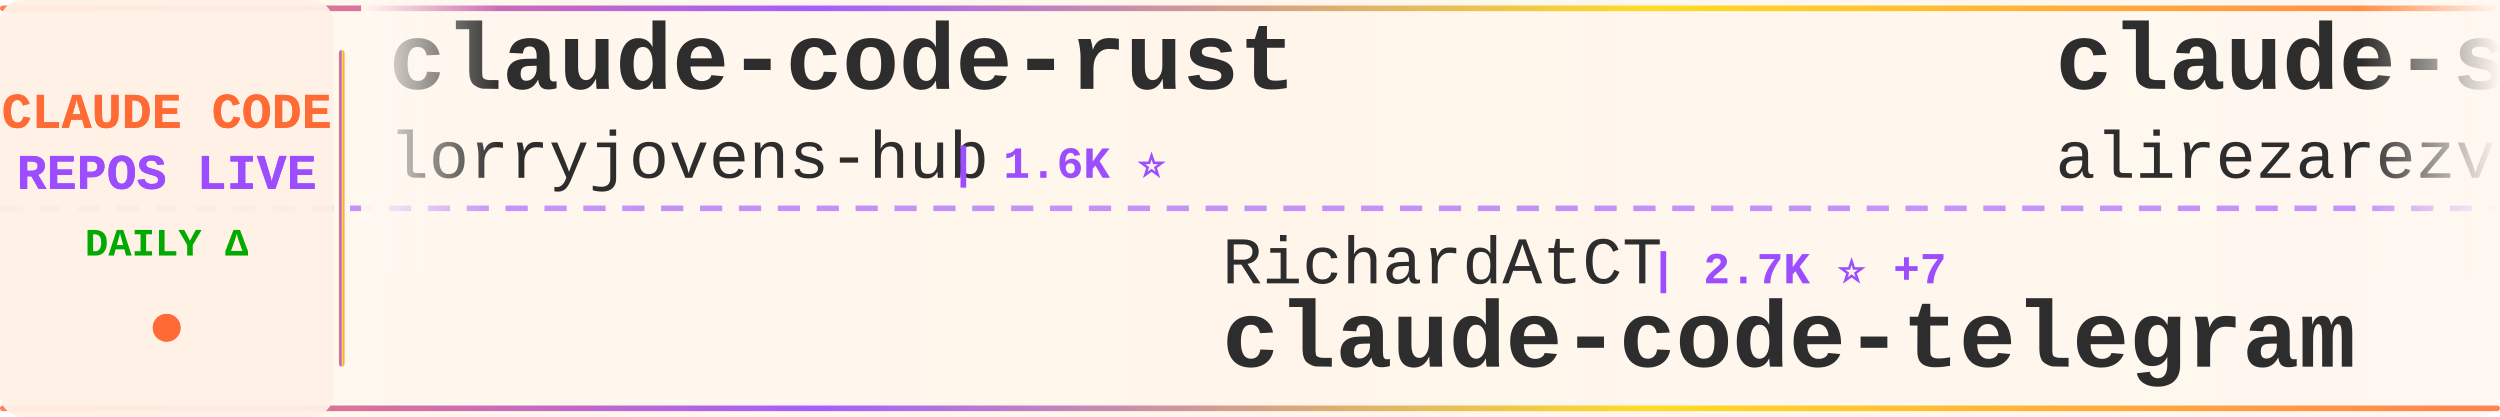
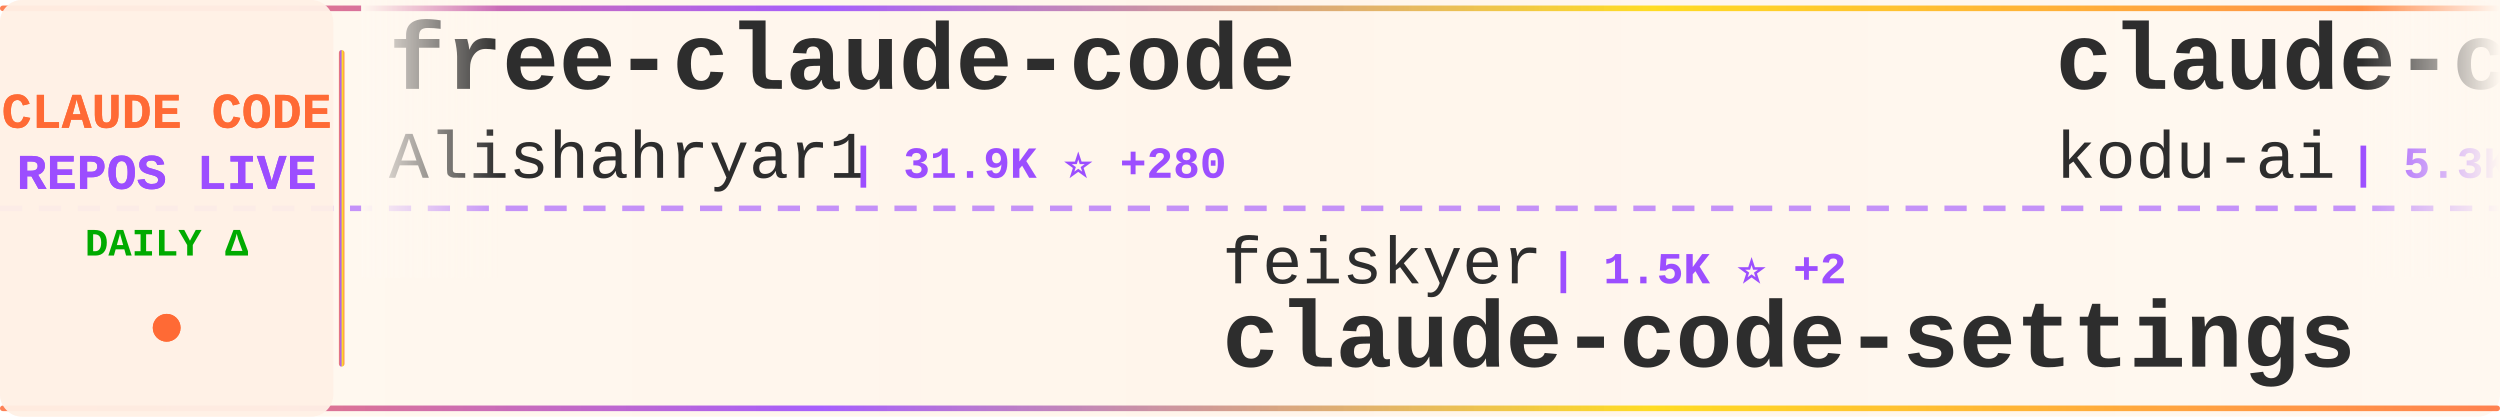
<svg xmlns="http://www.w3.org/2000/svg" width="900" height="150">
  <defs>
    <linearGradient id="tickerBg" x1="0%" y1="0%" x2="100%" y2="0%">
      <stop offset="0%" style="stop-color:#fff8f0;stop-opacity:0.98" />
      <stop offset="50%" style="stop-color:#fff5eb;stop-opacity:1" />
      <stop offset="100%" style="stop-color:#fff8f0;stop-opacity:0.98" />
    </linearGradient>
    <linearGradient id="borderGrad" x1="0%" y1="0%" x2="100%" y2="0%">
      <stop offset="0%" style="stop-color:#FF6B35;stop-opacity:0.85">
        <animate attributeName="stop-opacity" values="0.85;1;0.85" dur="2s" repeatCount="indefinite" />
      </stop>
      <stop offset="33%" style="stop-color:#9C4EFF;stop-opacity:0.9">
        <animate attributeName="stop-opacity" values="0.9;1;0.9" dur="2.2s" repeatCount="indefinite" />
      </stop>
      <stop offset="66%" style="stop-color:#FFD700;stop-opacity:0.85">
        <animate attributeName="stop-opacity" values="0.85;1;0.85" dur="1.8s" repeatCount="indefinite" />
      </stop>
      <stop offset="100%" style="stop-color:#FF6B35;stop-opacity:0.85">
        <animate attributeName="stop-opacity" values="0.85;1;0.85" dur="2s" repeatCount="indefinite" />
      </stop>
    </linearGradient>
    <filter id="textGlow">
      <feGaussianBlur stdDeviation="0.15" result="coloredBlur" />
      <feMerge>
        <feMergeNode in="coloredBlur" />
        <feMergeNode in="SourceGraphic" />
      </feMerge>
    </filter>
    <filter id="metricGlow">
      <feGaussianBlur stdDeviation="0.2" result="coloredBlur" />
      <feMerge>
        <feMergeNode in="coloredBlur" />
        <feMergeNode in="SourceGraphic" />
      </feMerge>
    </filter>
    <linearGradient id="leftFade" x1="0%" y1="0%" x2="100%" y2="0%">
      <stop offset="0%" style="stop-color:#fff8f0;stop-opacity:1" />
      <stop offset="100%" style="stop-color:#fff8f0;stop-opacity:0" />
    </linearGradient>
    <linearGradient id="rightFade" x1="0%" y1="0%" x2="100%" y2="0%">
      <stop offset="0%" style="stop-color:#fff8f0;stop-opacity:0" />
      <stop offset="100%" style="stop-color:#fff8f0;stop-opacity:1" />
    </linearGradient>
  </defs>
  <rect width="900" height="150" fill="url(#tickerBg)" rx="8" />
  <rect x="0" y="2" width="900" height="2" fill="url(#borderGrad)" rx="1" />
  <rect x="0" y="146" width="900" height="2" fill="url(#borderGrad)" rx="1" />
  <line x1="0" y1="75" x2="900" y2="75" stroke="#9C4EFF" stroke-width="2" stroke-dasharray="8 6" opacity="0.6" />
  <rect x="0" y="0" width="120" height="150" fill="#fff0e6" opacity="0.95" rx="8" />
  <text x="60" y="46" font-family="'Courier New', monospace" font-size="18" font-weight="bold" fill="#FF6B35" text-anchor="middle" filter="url(#textGlow)">
    CLAUDE CODE
  </text>
  <text x="60" y="68" font-family="'Courier New', monospace" font-size="18" font-weight="bold" fill="#9C4EFF" text-anchor="middle" filter="url(#textGlow)">
    REPOS LIVE
  </text>
  <text x="60" y="92" font-family="'Courier New', monospace" font-size="14" font-weight="bold" fill="#00aa00" text-anchor="middle">
    DAILY Δ
  </text>
  <circle cx="60" cy="118" r="5" fill="#FF6B35" filter="url(#metricGlow)">
    <animate attributeName="r" values="4;6;4" dur="1.5s" repeatCount="indefinite" />
    <animate attributeName="opacity" values="0.6;1;0.6" dur="1.5s" repeatCount="indefinite" />
  </circle>
  <rect x="122" y="18" width="2" height="114" fill="url(#borderGrad)" rx="1" />
  <clipPath id="tickerClip">
    <rect x="130" y="0" width="770" height="150" />
  </clipPath>
  <g clip-path="url(#tickerClip)">
    <g id="tickerItems">
      <animateTransform attributeName="transform" attributeType="XML" type="translate" from="0 0" to="-3000 0" dur="54s" repeatCount="indefinite" />
      <g transform="translate(0, 0)">
-         <text x="140" y="32" font-family="'Courier New', monospace" font-size="34" font-weight="bold" fill="#2d2d2d">claude-code-rust</text>
-         <text x="140" y="64" font-family="'Courier New', monospace" font-size="24" font-weight="normal" fill="#2d2d2d" opacity="1.0">lorryjovens-hub</text>
-         <text x="342" y="64" font-family="'Courier New', monospace" font-size="16" font-weight="bold" fill="#9C4EFF"> | 1.6K ⭐</text>
+         <text x="140" y="32" font-family="'Courier New', monospace" font-size="34" font-weight="bold" fill="#2d2d2d">free-claude-code</text>
+         <text x="140" y="64" font-family="'Courier New', monospace" font-size="24" font-weight="normal" fill="#2d2d2d" opacity="1.0">Alishahryar1</text>
+         <text x="306" y="64" font-family="'Courier New', monospace" font-size="16" font-weight="bold" fill="#9C4EFF"> | 31.9K ⭐ +280</text>
      </g>
      <g transform="translate(300, 0)">
-         <text x="140" y="102" font-family="'Courier New', monospace" font-size="24" font-weight="normal" fill="#2d2d2d" opacity="1.0">RichardAtCT</text>
-         <text x="294" y="102" font-family="'Courier New', monospace" font-size="16" font-weight="bold" fill="#9C4EFF"> | 2.7K ⭐ +7</text>
-         <text x="140" y="132" font-family="'Courier New', monospace" font-size="34" font-weight="bold" fill="#2d2d2d">claude-code-telegram</text>
+         <text x="140" y="102" font-family="'Courier New', monospace" font-size="24" font-weight="normal" fill="#2d2d2d" opacity="1.0">feiskyer</text>
+         <text x="258" y="102" font-family="'Courier New', monospace" font-size="16" font-weight="bold" fill="#9C4EFF"> | 1.5K ⭐ +2</text>
+         <text x="140" y="132" font-family="'Courier New', monospace" font-size="34" font-weight="bold" fill="#2d2d2d">claude-code-settings</text>
      </g>
      <g transform="translate(600, 0)">
-         <text x="140" y="32" font-family="'Courier New', monospace" font-size="34" font-weight="bold" fill="#2d2d2d">claude-skills</text>
-         <text x="140" y="64" font-family="'Courier New', monospace" font-size="24" font-weight="normal" fill="#2d2d2d" opacity="1.0">alirezarezvani</text>
-         <text x="330" y="64" font-family="'Courier New', monospace" font-size="16" font-weight="bold" fill="#9C4EFF"> | 17.0K ⭐ +116</text>
+         <text x="140" y="32" font-family="'Courier New', monospace" font-size="34" font-weight="bold" fill="#2d2d2d">claude-coder</text>
+         <text x="140" y="64" font-family="'Courier New', monospace" font-size="24" font-weight="normal" fill="#2d2d2d" opacity="1.0">kodu-ai</text>
+         <text x="246" y="64" font-family="'Courier New', monospace" font-size="16" font-weight="bold" fill="#9C4EFF"> | 5.3K ⭐</text>
      </g>
      <g transform="translate(900, 0)">
-         <text x="140" y="102" font-family="'Courier New', monospace" font-size="24" font-weight="normal" fill="#2d2d2d" opacity="1.0">repowise-dev</text>
-         <text x="306" y="102" font-family="'Courier New', monospace" font-size="16" font-weight="bold" fill="#9C4EFF"> | 1.1K ⭐ +2</text>
-         <text x="140" y="132" font-family="'Courier New', monospace" font-size="34" font-weight="bold" fill="#2d2d2d">claude-code-prompts</text>
+         <text x="140" y="102" font-family="'Courier New', monospace" font-size="24" font-weight="normal" fill="#2d2d2d" opacity="1.0">hangsman</text>
+         <text x="258" y="102" font-family="'Courier New', monospace" font-size="16" font-weight="bold" fill="#9C4EFF"> | 781 ⭐</text>
+         <text x="140" y="132" font-family="'Courier New', monospace" font-size="34" font-weight="bold" fill="#2d2d2d">claude-code-source</text>
      </g>
      <g transform="translate(1200, 0)">
-         <text x="140" y="32" font-family="'Courier New', monospace" font-size="34" font-weight="bold" fill="#2d2d2d">claude-code-settings</text>
-         <text x="140" y="64" font-family="'Courier New', monospace" font-size="24" font-weight="normal" fill="#2d2d2d" opacity="1.0">feiskyer</text>
-         <text x="258" y="64" font-family="'Courier New', monospace" font-size="16" font-weight="bold" fill="#9C4EFF"> | 1.5K ⭐ +2</text>
+         <text x="140" y="32" font-family="'Courier New', monospace" font-size="34" font-weight="bold" fill="#2d2d2d">claude-code-my-workflow</text>
+         <text x="140" y="64" font-family="'Courier New', monospace" font-size="24" font-weight="normal" fill="#2d2d2d" opacity="1.0">pedrohcgs</text>
+         <text x="270" y="64" font-family="'Courier New', monospace" font-size="16" font-weight="bold" fill="#9C4EFF"> | 1.2K ⭐ +3</text>
      </g>
      <g transform="translate(1500, 0)">
-         <text x="140" y="102" font-family="'Courier New', monospace" font-size="24" font-weight="normal" fill="#2d2d2d" opacity="1.0">pedrohcgs</text>
-         <text x="270" y="102" font-family="'Courier New', monospace" font-size="16" font-weight="bold" fill="#9C4EFF"> | 1.2K ⭐ +5</text>
-         <text x="140" y="132" font-family="'Courier New', monospace" font-size="34" font-weight="bold" fill="#2d2d2d">claude-code-my-workflow</text>
+         <text x="140" y="102" font-family="'Courier New', monospace" font-size="24" font-weight="normal" fill="#2d2d2d" opacity="1.0">Pimzino</text>
+         <text x="246" y="102" font-family="'Courier New', monospace" font-size="16" font-weight="bold" fill="#9C4EFF"> | 3.8K ⭐ +2</text>
+         <text x="140" y="132" font-family="'Courier New', monospace" font-size="34" font-weight="bold" fill="#2d2d2d">claude-code-spec-workflo...</text>
      </g>
      <g transform="translate(1800, 0)">
-         <text x="140" y="32" font-family="'Courier New', monospace" font-size="34" font-weight="bold" fill="#2d2d2d">sc-claude-code-files</text>
-         <text x="140" y="64" font-family="'Courier New', monospace" font-size="24" font-weight="normal" fill="#2d2d2d" opacity="1.0">https-deeplearning-ai</text>
-         <text x="414" y="64" font-family="'Courier New', monospace" font-size="16" font-weight="bold" fill="#9C4EFF"> | 522 ⭐</text>
+         <text x="140" y="32" font-family="'Courier New', monospace" font-size="34" font-weight="bold" fill="#2d2d2d">claude-code-infrastructu...</text>
+         <text x="140" y="64" font-family="'Courier New', monospace" font-size="24" font-weight="normal" fill="#2d2d2d" opacity="1.0">diet103</text>
+         <text x="246" y="64" font-family="'Courier New', monospace" font-size="16" font-weight="bold" fill="#9C4EFF"> | 9.7K ⭐ +2</text>
      </g>
      <g transform="translate(2100, 0)">
-         <text x="140" y="102" font-family="'Courier New', monospace" font-size="24" font-weight="normal" fill="#2d2d2d" opacity="1.0">ChrisWiles</text>
-         <text x="282" y="102" font-family="'Courier New', monospace" font-size="16" font-weight="bold" fill="#9C4EFF"> | 5.9K ⭐ +2</text>
-         <text x="140" y="132" font-family="'Courier New', monospace" font-size="34" font-weight="bold" fill="#2d2d2d">claude-code-showcase</text>
+         <text x="140" y="102" font-family="'Courier New', monospace" font-size="24" font-weight="normal" fill="#2d2d2d" opacity="1.0">router-for-me</text>
+         <text x="318" y="102" font-family="'Courier New', monospace" font-size="16" font-weight="bold" fill="#9C4EFF"> | 35.8K ⭐ +149</text>
+         <text x="140" y="132" font-family="'Courier New', monospace" font-size="34" font-weight="bold" fill="#2d2d2d">CLIProxyAPI</text>
      </g>
      <g transform="translate(2400, 0)">
-         <text x="140" y="32" font-family="'Courier New', monospace" font-size="34" font-weight="bold" fill="#2d2d2d">claude-code-proxy</text>
-         <text x="140" y="64" font-family="'Courier New', monospace" font-size="24" font-weight="normal" fill="#2d2d2d" opacity="1.0">1rgs</text>
-         <text x="210" y="64" font-family="'Courier New', monospace" font-size="16" font-weight="bold" fill="#9C4EFF"> | 3.6K ⭐ +5</text>
+         <text x="140" y="32" font-family="'Courier New', monospace" font-size="34" font-weight="bold" fill="#2d2d2d">claude-code-source-build</text>
+         <text x="140" y="64" font-family="'Courier New', monospace" font-size="24" font-weight="normal" fill="#2d2d2d" opacity="1.0">andrew-kramer-inno</text>
+         <text x="378" y="64" font-family="'Courier New', monospace" font-size="16" font-weight="bold" fill="#9C4EFF"> | 591 ⭐</text>
      </g>
      <g transform="translate(2700, 0)">
-         <text x="140" y="102" font-family="'Courier New', monospace" font-size="24" font-weight="normal" fill="#2d2d2d" opacity="1.0">wanshuiyin</text>
-         <text x="282" y="102" font-family="'Courier New', monospace" font-size="16" font-weight="bold" fill="#9C4EFF"> | 11.2K ⭐ +62</text>
-         <text x="140" y="132" font-family="'Courier New', monospace" font-size="34" font-weight="bold" fill="#2d2d2d">Auto-claude-code-researc...</text>
+         <text x="140" y="102" font-family="'Courier New', monospace" font-size="24" font-weight="normal" fill="#2d2d2d" opacity="1.0">sickn33</text>
+         <text x="246" y="102" font-family="'Courier New', monospace" font-size="16" font-weight="bold" fill="#9C4EFF"> | 39.5K ⭐ +116</text>
+         <text x="140" y="132" font-family="'Courier New', monospace" font-size="34" font-weight="bold" fill="#2d2d2d">antigravity-awesome-skil...</text>
      </g>
      <g transform="translate(3000, 0)">
-         <text x="140" y="32" font-family="'Courier New', monospace" font-size="34" font-weight="bold" fill="#2d2d2d">claude-code-rust</text>
-         <text x="140" y="64" font-family="'Courier New', monospace" font-size="24" font-weight="normal" fill="#2d2d2d" opacity="1.0">lorryjovens-hub</text>
-         <text x="342" y="64" font-family="'Courier New', monospace" font-size="16" font-weight="bold" fill="#9C4EFF"> | 1.6K ⭐</text>
+         <text x="140" y="32" font-family="'Courier New', monospace" font-size="34" font-weight="bold" fill="#2d2d2d">free-claude-code</text>
+         <text x="140" y="64" font-family="'Courier New', monospace" font-size="24" font-weight="normal" fill="#2d2d2d" opacity="1.0">Alishahryar1</text>
+         <text x="306" y="64" font-family="'Courier New', monospace" font-size="16" font-weight="bold" fill="#9C4EFF"> | 31.9K ⭐ +280</text>
      </g>
      <g transform="translate(3300, 0)">
-         <text x="140" y="102" font-family="'Courier New', monospace" font-size="24" font-weight="normal" fill="#2d2d2d" opacity="1.0">RichardAtCT</text>
-         <text x="294" y="102" font-family="'Courier New', monospace" font-size="16" font-weight="bold" fill="#9C4EFF"> | 2.7K ⭐ +7</text>
-         <text x="140" y="132" font-family="'Courier New', monospace" font-size="34" font-weight="bold" fill="#2d2d2d">claude-code-telegram</text>
+         <text x="140" y="102" font-family="'Courier New', monospace" font-size="24" font-weight="normal" fill="#2d2d2d" opacity="1.0">feiskyer</text>
+         <text x="258" y="102" font-family="'Courier New', monospace" font-size="16" font-weight="bold" fill="#9C4EFF"> | 1.5K ⭐ +2</text>
+         <text x="140" y="132" font-family="'Courier New', monospace" font-size="34" font-weight="bold" fill="#2d2d2d">claude-code-settings</text>
      </g>
      <g transform="translate(3600, 0)">
-         <text x="140" y="32" font-family="'Courier New', monospace" font-size="34" font-weight="bold" fill="#2d2d2d">claude-skills</text>
-         <text x="140" y="64" font-family="'Courier New', monospace" font-size="24" font-weight="normal" fill="#2d2d2d" opacity="1.0">alirezarezvani</text>
-         <text x="330" y="64" font-family="'Courier New', monospace" font-size="16" font-weight="bold" fill="#9C4EFF"> | 17.0K ⭐ +116</text>
+         <text x="140" y="32" font-family="'Courier New', monospace" font-size="34" font-weight="bold" fill="#2d2d2d">claude-coder</text>
+         <text x="140" y="64" font-family="'Courier New', monospace" font-size="24" font-weight="normal" fill="#2d2d2d" opacity="1.0">kodu-ai</text>
+         <text x="246" y="64" font-family="'Courier New', monospace" font-size="16" font-weight="bold" fill="#9C4EFF"> | 5.3K ⭐</text>
      </g>
      <g transform="translate(3900, 0)">
-         <text x="140" y="102" font-family="'Courier New', monospace" font-size="24" font-weight="normal" fill="#2d2d2d" opacity="1.0">repowise-dev</text>
-         <text x="306" y="102" font-family="'Courier New', monospace" font-size="16" font-weight="bold" fill="#9C4EFF"> | 1.1K ⭐ +2</text>
-         <text x="140" y="132" font-family="'Courier New', monospace" font-size="34" font-weight="bold" fill="#2d2d2d">claude-code-prompts</text>
+         <text x="140" y="102" font-family="'Courier New', monospace" font-size="24" font-weight="normal" fill="#2d2d2d" opacity="1.0">hangsman</text>
+         <text x="258" y="102" font-family="'Courier New', monospace" font-size="16" font-weight="bold" fill="#9C4EFF"> | 781 ⭐</text>
+         <text x="140" y="132" font-family="'Courier New', monospace" font-size="34" font-weight="bold" fill="#2d2d2d">claude-code-source</text>
      </g>
    </g>
  </g>
  <rect x="130" y="0" width="50" height="100" fill="url(#leftFade)" />
  <rect x="850" y="0" width="50" height="100" fill="url(#rightFade)" />
</svg>
